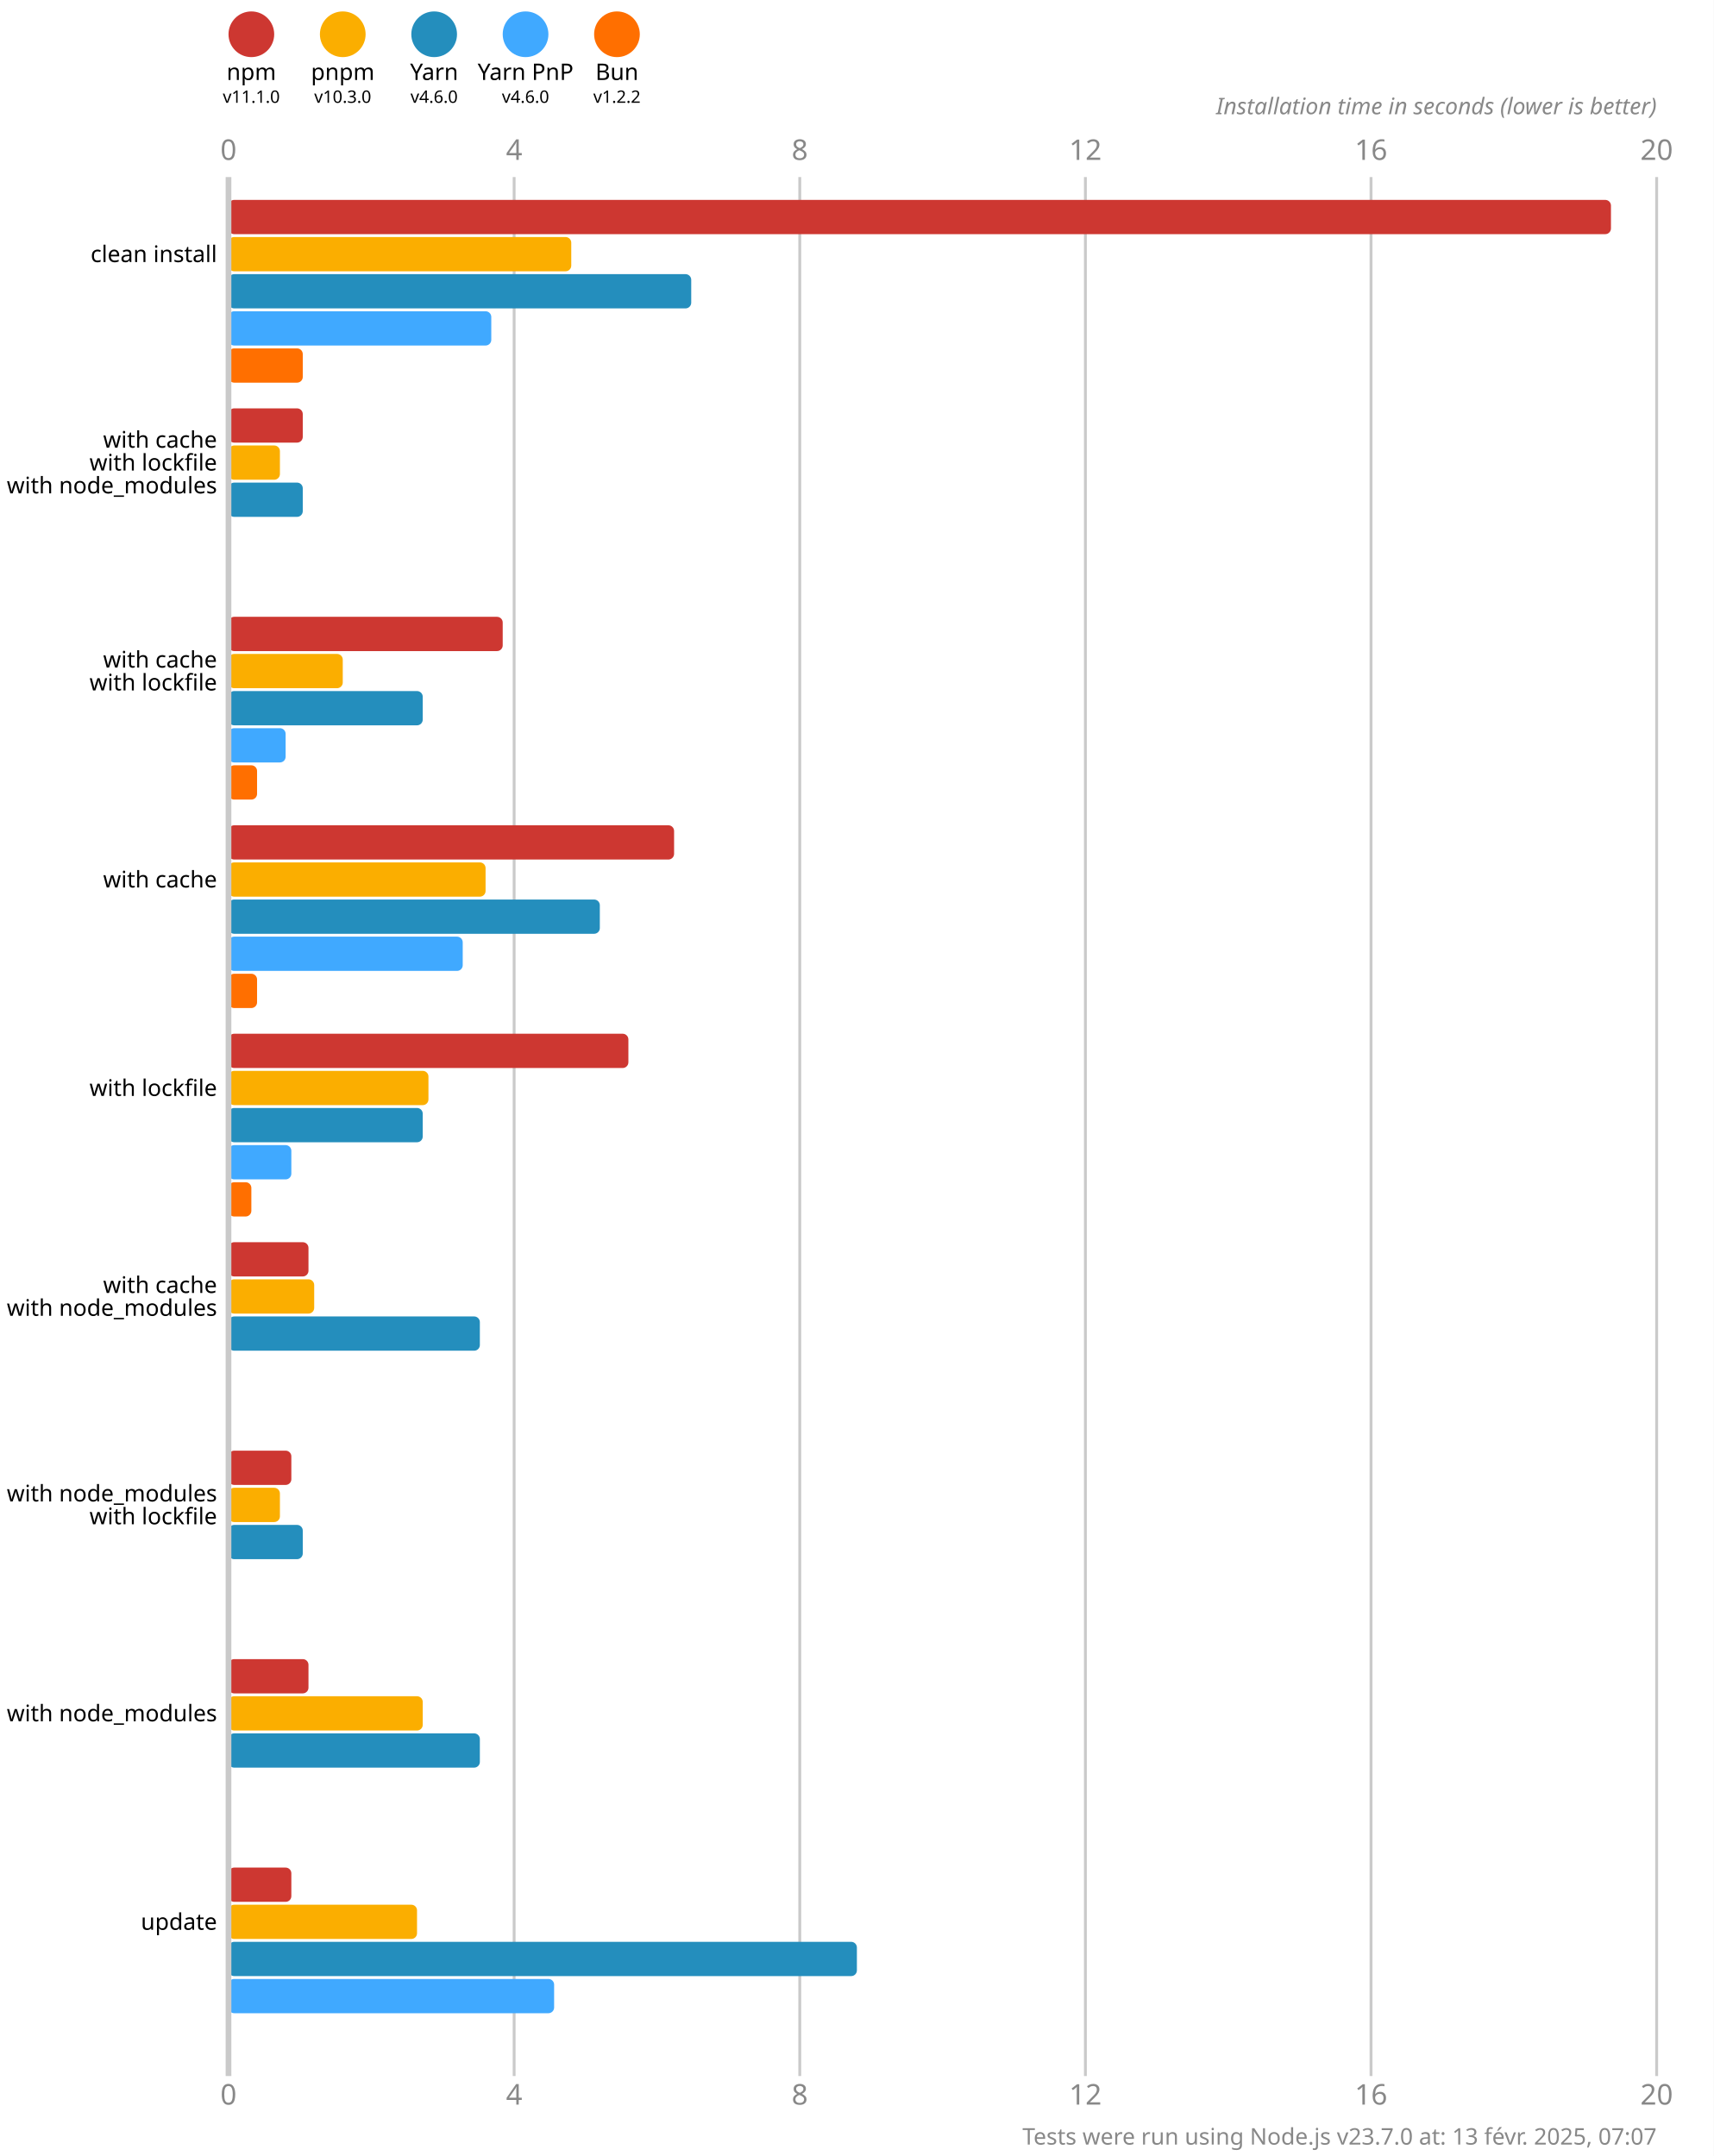
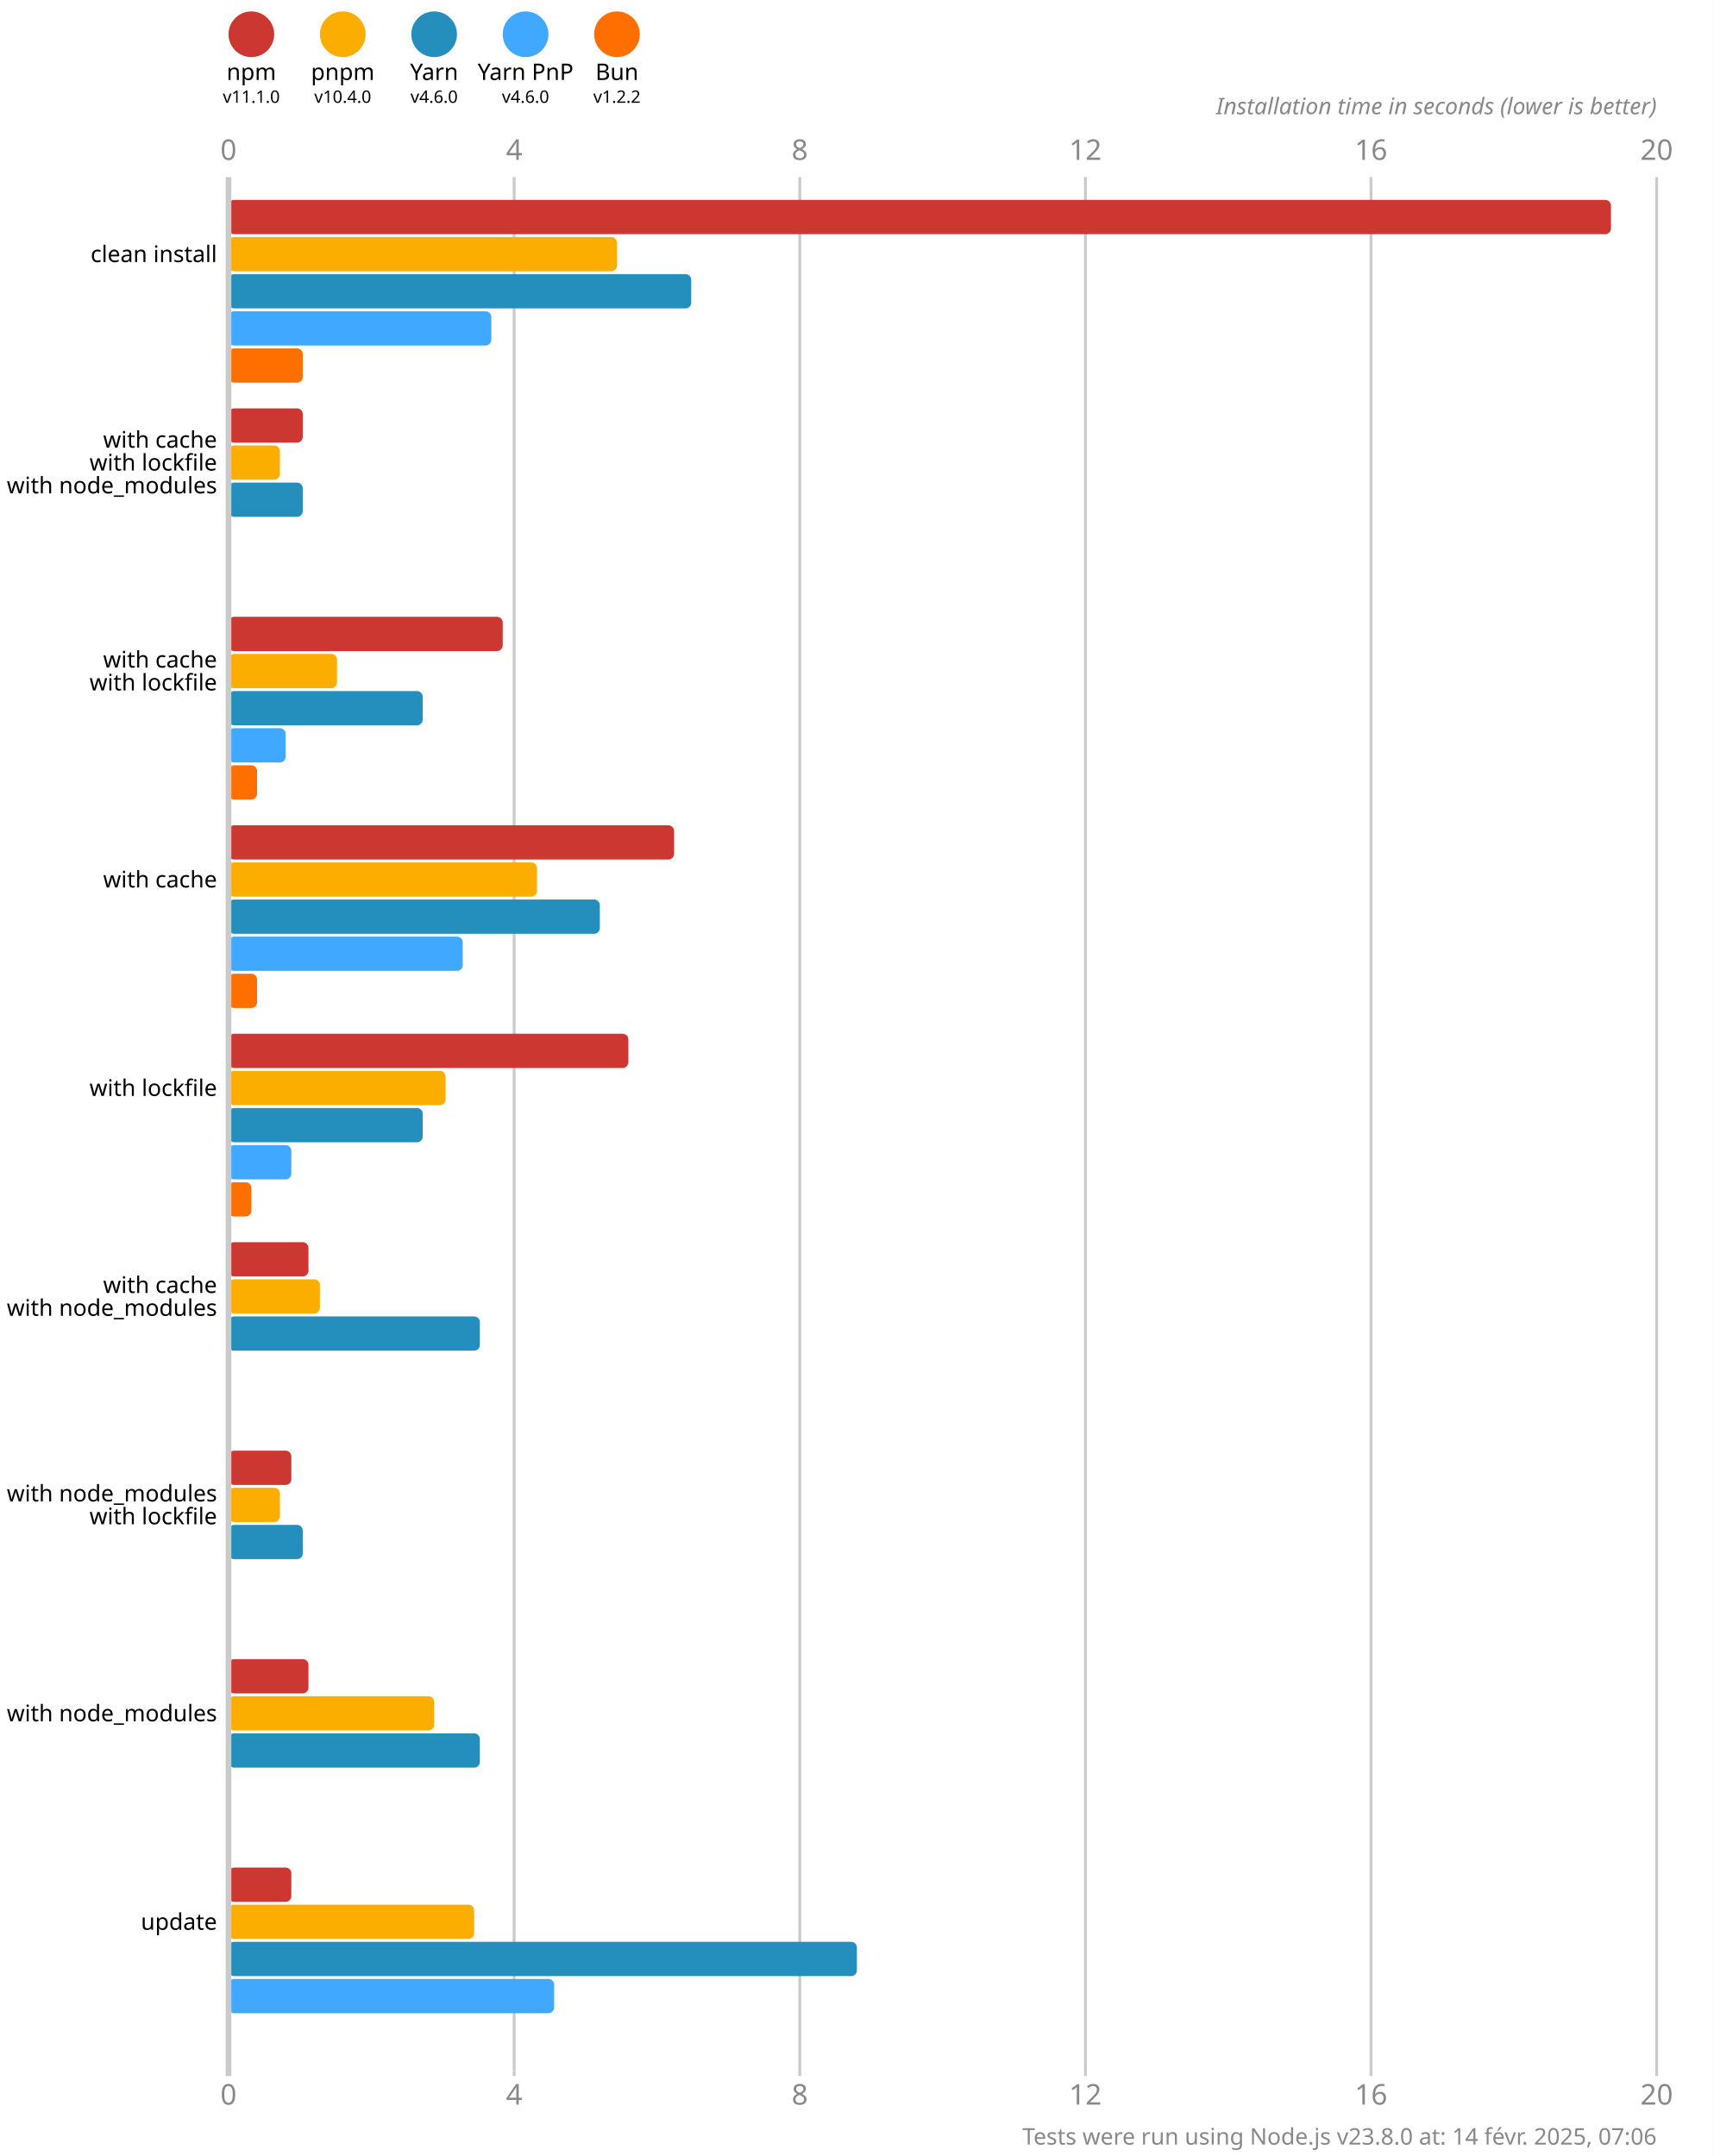
<svg xmlns="http://www.w3.org/2000/svg" version="1.1" viewBox="0 0 300 377.5">
  <style>
    .font { font-family: sans-serif; }
    .s3 { font-size: 3px; }
    .s4 { font-size: 4px; }
    .s5 { font-size: 5px; }
    .line { stroke: #cacaca; }
    .width { stroke-width: 0.5; }
    .text { fill: #888; }
  </style>
  <rect x="0" y="0" width="300" height="377.5" fill="#fff" />
  <circle cx="44" cy="6" r="4" fill="#cd3731" />
  <text x="44" y="14" class="font s4" text-anchor="middle">npm</text>
  <text x="44" y="18" class="font s3" text-anchor="middle">v11.1.0</text>
  <circle cx="60" cy="6" r="4" fill="#fbae00" />
  <text x="60" y="14" class="font s4" text-anchor="middle">pnpm</text>
-   <text x="60" y="18" class="font s3" text-anchor="middle">v10.3.0</text>
+   <text x="60" y="18" class="font s3" text-anchor="middle">v10.4.0</text>
  <circle cx="76" cy="6" r="4" fill="#248ebd" />
  <text x="76" y="14" class="font s4" text-anchor="middle">Yarn</text>
  <text x="76" y="18" class="font s3" text-anchor="middle">v4.6.0</text>
  <circle cx="92" cy="6" r="4" fill="#40a9ff" />
  <text x="92" y="14" class="font s4" text-anchor="middle">Yarn PnP</text>
  <text x="92" y="18" class="font s3" text-anchor="middle">v4.6.0</text>
  <circle cx="108" cy="6" r="4" fill="#ff6f00" />
  <text x="108" y="14" class="font s4" text-anchor="middle">Bun</text>
  <text x="108" y="18" class="font s3" text-anchor="middle">v1.2.2</text>
  <text x="40" y="28" class="font s5 text" text-anchor="middle">0</text>
  <text x="40" y="368.5" class="font s5 text" text-anchor="middle">0</text>
  <line x1="90" y1="31" x2="90" y2="363.5" class="line width" />
  <text x="90" y="28" class="font s5 text" text-anchor="middle">4</text>
  <text x="90" y="368.5" class="font s5 text" text-anchor="middle">4</text>
  <line x1="140" y1="31" x2="140" y2="363.5" class="line width" />
  <text x="140" y="28" class="font s5 text" text-anchor="middle">8</text>
  <text x="140" y="368.5" class="font s5 text" text-anchor="middle">8</text>
  <line x1="190" y1="31" x2="190" y2="363.5" class="line width" />
  <text x="190" y="28" class="font s5 text" text-anchor="middle">12</text>
  <text x="190" y="368.5" class="font s5 text" text-anchor="middle">12</text>
  <line x1="240" y1="31" x2="240" y2="363.5" class="line width" />
  <text x="240" y="28" class="font s5 text" text-anchor="middle">16</text>
  <text x="240" y="368.5" class="font s5 text" text-anchor="middle">16</text>
  <line x1="290" y1="31" x2="290" y2="363.5" class="line width" />
  <text x="290" y="28" class="font s5 text" text-anchor="middle">20</text>
  <text x="290" y="368.5" class="font s5 text" text-anchor="middle">20</text>
  <text x="290" y="20" class="font s4 text" font-style="italic" text-anchor="end">Installation time in seconds (lower is better)</text>
  <rect x="40" y="35" width="242" height="6" fill="#cd3731" rx="1" ry="1" />
-   <rect x="40" y="41.5" width="60" height="6" fill="#fbae00" rx="1" ry="1" />
+   <rect x="40" y="41.5" width="68" height="6" fill="#fbae00" rx="1" ry="1" />
  <rect x="40" y="48" width="81" height="6" fill="#248ebd" rx="1" ry="1" />
  <rect x="40" y="54.5" width="46" height="6" fill="#40a9ff" rx="1" ry="1" />
  <rect x="40" y="61" width="13" height="6" fill="#ff6f00" rx="1" ry="1" />
  <rect x="40" y="71.5" width="13" height="6" fill="#cd3731" rx="1" ry="1" />
  <rect x="40" y="78" width="9" height="6" fill="#fbae00" rx="1" ry="1" />
  <rect x="40" y="84.5" width="13" height="6" fill="#248ebd" rx="1" ry="1" />
  <rect x="40" y="91" width="0" height="6" fill="#40a9ff" rx="1" ry="1" />
  <rect x="40" y="97.5" width="0" height="6" fill="#ff6f00" rx="1" ry="1" />
  <rect x="40" y="108" width="48" height="6" fill="#cd3731" rx="1" ry="1" />
-   <rect x="40" y="114.5" width="20" height="6" fill="#fbae00" rx="1" ry="1" />
+   <rect x="40" y="114.5" width="19" height="6" fill="#fbae00" rx="1" ry="1" />
  <rect x="40" y="121" width="34" height="6" fill="#248ebd" rx="1" ry="1" />
  <rect x="40" y="127.5" width="10" height="6" fill="#40a9ff" rx="1" ry="1" />
  <rect x="40" y="134" width="5" height="6" fill="#ff6f00" rx="1" ry="1" />
  <rect x="40" y="144.5" width="78" height="6" fill="#cd3731" rx="1" ry="1" />
-   <rect x="40" y="151" width="45" height="6" fill="#fbae00" rx="1" ry="1" />
+   <rect x="40" y="151" width="54" height="6" fill="#fbae00" rx="1" ry="1" />
  <rect x="40" y="157.5" width="65" height="6" fill="#248ebd" rx="1" ry="1" />
  <rect x="40" y="164" width="41" height="6" fill="#40a9ff" rx="1" ry="1" />
  <rect x="40" y="170.5" width="5" height="6" fill="#ff6f00" rx="1" ry="1" />
  <rect x="40" y="181" width="70" height="6" fill="#cd3731" rx="1" ry="1" />
-   <rect x="40" y="187.5" width="35" height="6" fill="#fbae00" rx="1" ry="1" />
+   <rect x="40" y="187.5" width="38" height="6" fill="#fbae00" rx="1" ry="1" />
  <rect x="40" y="194" width="34" height="6" fill="#248ebd" rx="1" ry="1" />
  <rect x="40" y="200.5" width="11" height="6" fill="#40a9ff" rx="1" ry="1" />
  <rect x="40" y="207" width="4" height="6" fill="#ff6f00" rx="1" ry="1" />
  <rect x="40" y="217.5" width="14" height="6" fill="#cd3731" rx="1" ry="1" />
-   <rect x="40" y="224" width="15" height="6" fill="#fbae00" rx="1" ry="1" />
+   <rect x="40" y="224" width="16" height="6" fill="#fbae00" rx="1" ry="1" />
  <rect x="40" y="230.5" width="44" height="6" fill="#248ebd" rx="1" ry="1" />
  <rect x="40" y="237" width="0" height="6" fill="#40a9ff" rx="1" ry="1" />
  <rect x="40" y="243.5" width="0" height="6" fill="#ff6f00" rx="1" ry="1" />
  <rect x="40" y="254" width="11" height="6" fill="#cd3731" rx="1" ry="1" />
  <rect x="40" y="260.5" width="9" height="6" fill="#fbae00" rx="1" ry="1" />
  <rect x="40" y="267" width="13" height="6" fill="#248ebd" rx="1" ry="1" />
  <rect x="40" y="273.5" width="0" height="6" fill="#40a9ff" rx="1" ry="1" />
  <rect x="40" y="280" width="0" height="6" fill="#ff6f00" rx="1" ry="1" />
  <rect x="40" y="290.5" width="14" height="6" fill="#cd3731" rx="1" ry="1" />
-   <rect x="40" y="297" width="34" height="6" fill="#fbae00" rx="1" ry="1" />
+   <rect x="40" y="297" width="36" height="6" fill="#fbae00" rx="1" ry="1" />
  <rect x="40" y="303.5" width="44" height="6" fill="#248ebd" rx="1" ry="1" />
  <rect x="40" y="310" width="0" height="6" fill="#40a9ff" rx="1" ry="1" />
  <rect x="40" y="316.5" width="0" height="6" fill="#ff6f00" rx="1" ry="1" />
  <rect x="40" y="327" width="11" height="6" fill="#cd3731" rx="1" ry="1" />
-   <rect x="40" y="333.5" width="33" height="6" fill="#fbae00" rx="1" ry="1" />
+   <rect x="40" y="333.5" width="43" height="6" fill="#fbae00" rx="1" ry="1" />
  <rect x="40" y="340" width="110" height="6" fill="#248ebd" rx="1" ry="1" />
  <rect x="40" y="346.5" width="57" height="6" fill="#40a9ff" rx="1" ry="1" />
  <rect x="40" y="353" width="0" height="6" fill="#ff6f00" rx="1" ry="1" />
  <line x1="40" y1="31" x2="40" y2="363.5" class="line" />
  <text x="38" y="44.5" class="font s4" dominant-baseline="middle" text-anchor="end">clean install</text>
  <text x="38" y="77" class="font s4" dominant-baseline="middle" text-anchor="end">with cache</text>
  <text x="38" y="81" class="font s4" dominant-baseline="middle" text-anchor="end">with lockfile</text>
  <text x="38" y="85" class="font s4" dominant-baseline="middle" text-anchor="end">with node_modules</text>
  <text x="38" y="115.5" class="font s4" dominant-baseline="middle" text-anchor="end">with cache</text>
  <text x="38" y="119.5" class="font s4" dominant-baseline="middle" text-anchor="end">with lockfile</text>
  <text x="38" y="154" class="font s4" dominant-baseline="middle" text-anchor="end">with cache</text>
  <text x="38" y="190.5" class="font s4" dominant-baseline="middle" text-anchor="end">with lockfile</text>
  <text x="38" y="225" class="font s4" dominant-baseline="middle" text-anchor="end">with cache</text>
  <text x="38" y="229" class="font s4" dominant-baseline="middle" text-anchor="end">with node_modules</text>
  <text x="38" y="261.5" class="font s4" dominant-baseline="middle" text-anchor="end">with node_modules</text>
  <text x="38" y="265.5" class="font s4" dominant-baseline="middle" text-anchor="end">with lockfile</text>
  <text x="38" y="300" class="font s4" dominant-baseline="middle" text-anchor="end">with node_modules</text>
  <text x="38" y="336.5" class="font s4" dominant-baseline="middle" text-anchor="end">update</text>
-   <text x="290" y="375.5" class="font s4 text" text-anchor="end">Tests were run using Node.js v23.7.0 at: 13 févr. 2025, 07:07</text>
+   <text x="290" y="375.5" class="font s4 text" text-anchor="end">Tests were run using Node.js v23.8.0 at: 14 févr. 2025, 07:06</text>
</svg>
